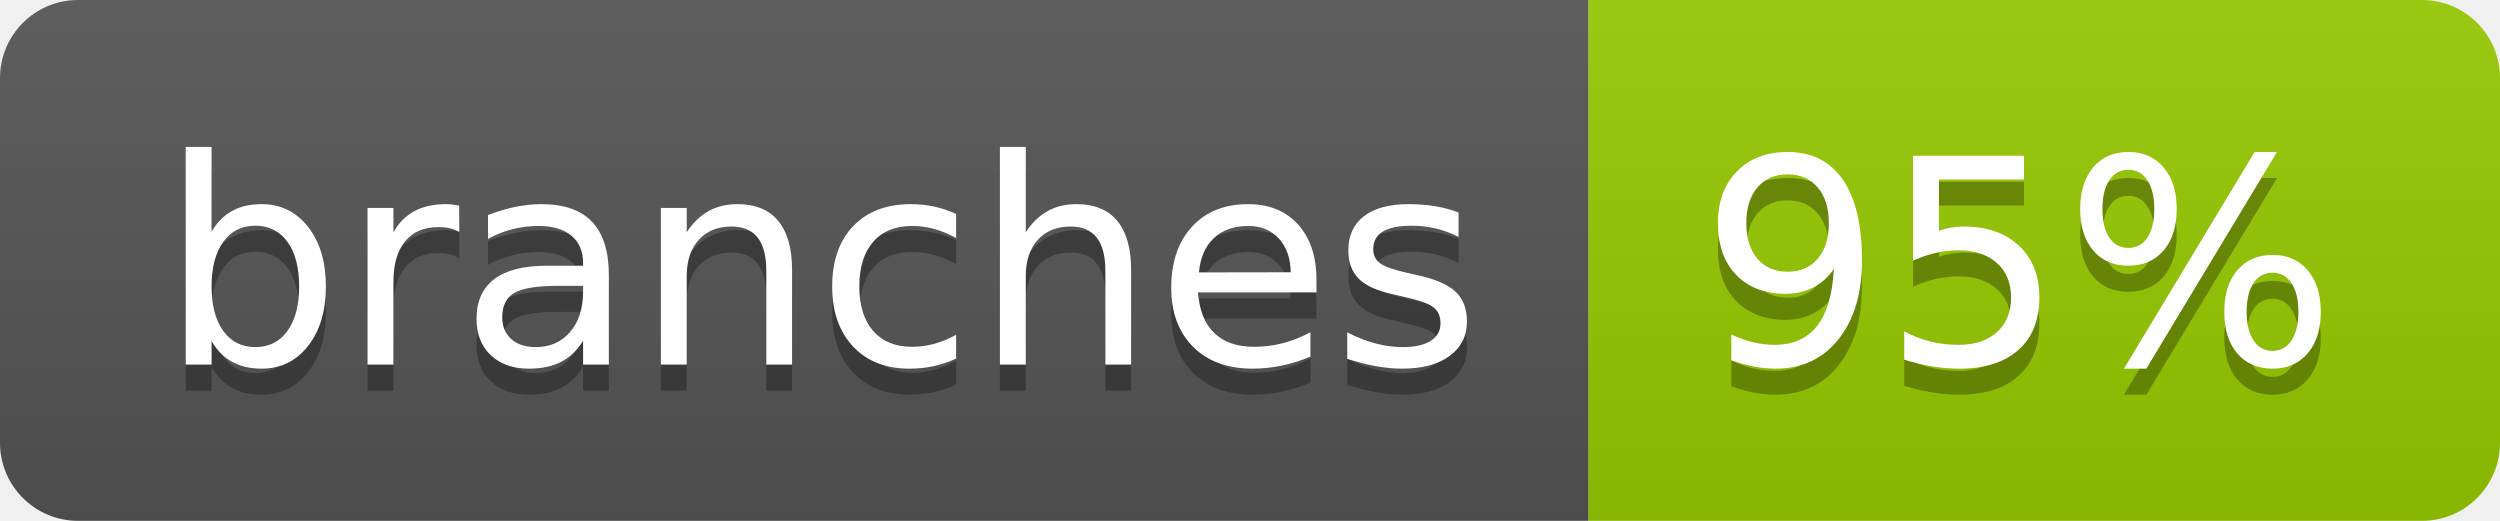
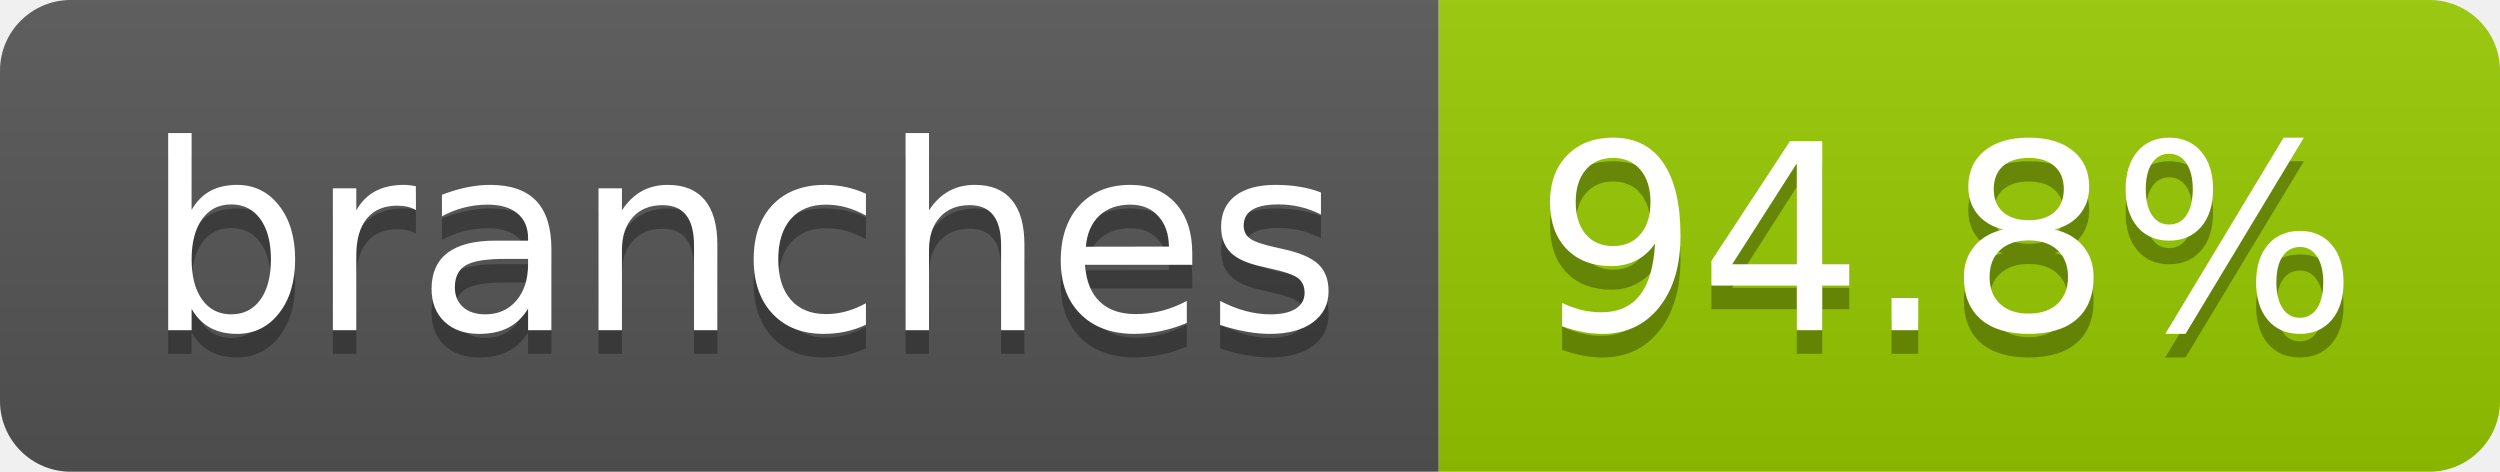
- <svg xmlns="http://www.w3.org/2000/svg" width="96" height="20" role="img" aria-label="branches: 95%">
+ <svg xmlns="http://www.w3.org/2000/svg" width="106" height="20" role="img" aria-label="branches: 94.8%">
  <linearGradient id="s" x2="0" y2="100%">
    <stop offset="0" stop-color="#bbb" stop-opacity=".1" />
    <stop offset="1" stop-opacity=".1" />
  </linearGradient>
  <clipPath id="r">
-     <rect width="96" height="20" rx="3" fill="#fff" />
+     <rect width="106" height="20" rx="3" fill="#fff" />
  </clipPath>
  <g clip-path="url(#r)">
    <rect width="61" height="20" fill="#555" />
-     <rect x="61" width="35" height="20" fill="#97ca00" />
-     <rect width="96" height="20" fill="url(#s)" />
+     <rect x="61" width="45" height="20" fill="#97ca00" />
+     <rect width="106" height="20" fill="url(#s)" />
  </g>
  <g fill="#fff" text-anchor="middle" font-family="Verdana,Geneva,DejaVu Sans,sans-serif" text-rendering="geometricPrecision" font-size="110">
    <text aria-hidden="true" x="315" y="150" fill="#010101" fill-opacity=".3" transform="scale(.1)" textLength="507">branches</text>
    <text x="315" y="140" transform="scale(.1)" fill="#fff" textLength="507">branches</text>
-     <text aria-hidden="true" x="775" y="150" fill="#010101" fill-opacity=".3" transform="scale(.1)" textLength="245">95%</text>
-     <text x="775" y="140" transform="scale(.1)" fill="#fff" textLength="245">95%</text>
+     <text aria-hidden="true" x="825" y="150" fill="#010101" fill-opacity=".3" transform="scale(.1)" textLength="350">94.8%</text>
+     <text x="825" y="140" transform="scale(.1)" fill="#fff" textLength="350">94.8%</text>
  </g>
</svg>
